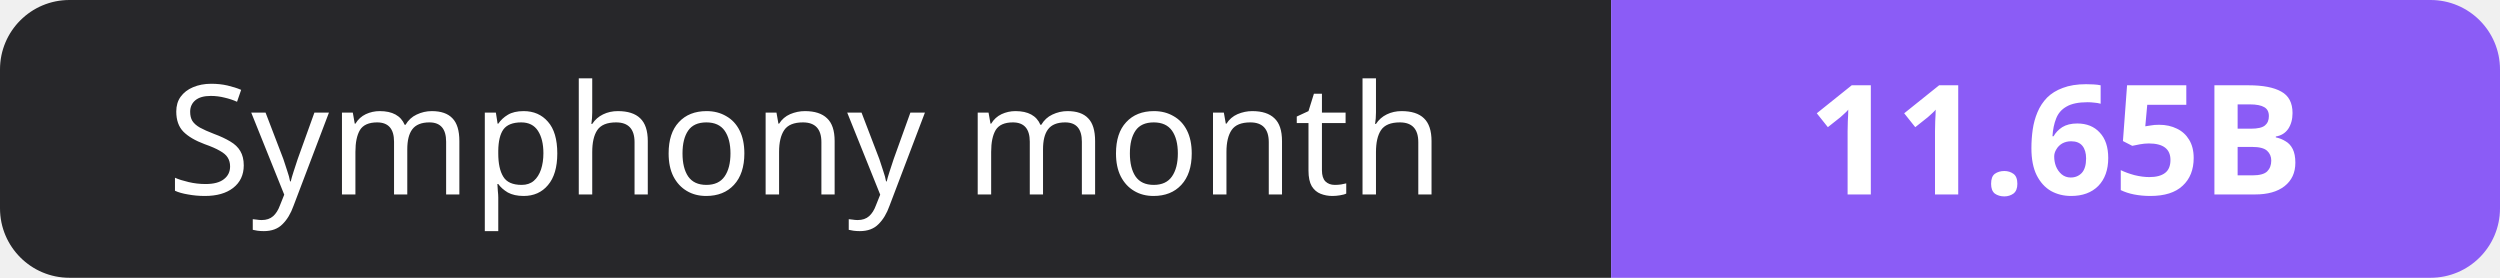
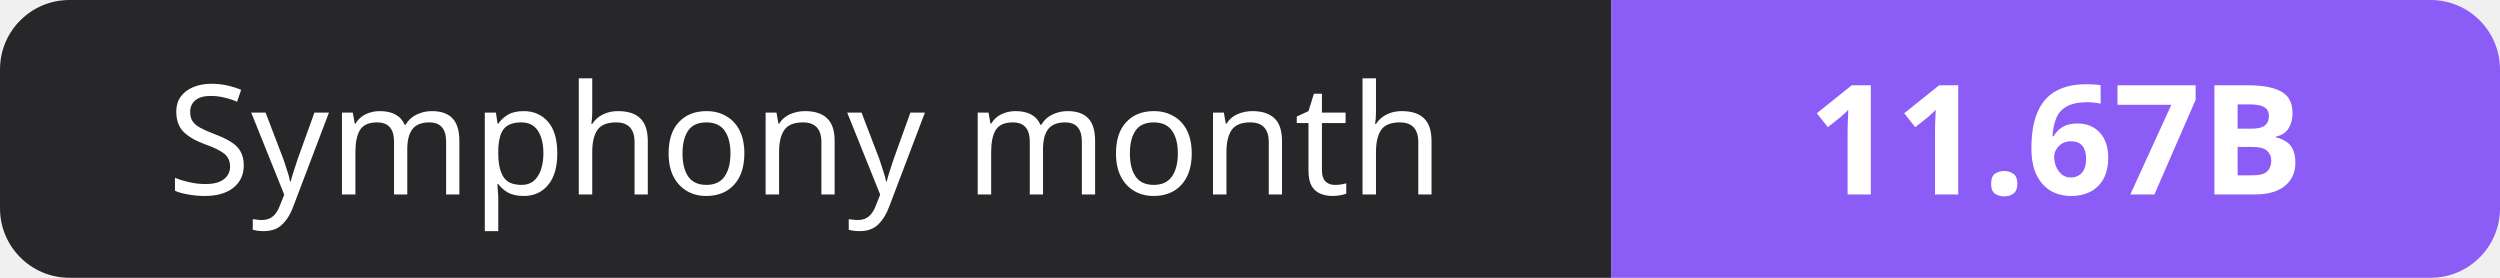
- <svg xmlns="http://www.w3.org/2000/svg" width="180" height="20" role="img" aria-label="Symphony month: 11.65B">
+ <svg xmlns="http://www.w3.org/2000/svg" width="180" height="20" role="img" aria-label="Symphony month: 11.67B">
  <clipPath id="r">
    <rect width="180" height="20" rx="5" fill="#fff" />
  </clipPath>
  <g clip-path="url(#r)">
    <rect width="116" height="20" fill="#27272a" />
    <rect x="116" width="64" height="20" fill="#8b5cf6" />
  </g>
  <g fill="#fff" text-anchor="middle" font-family="Verdana,Geneva,sans-serif" font-size="11">
    <text x="58.0" y="14">Symphony month</text>
-     <text x="148.0" y="14" font-weight="700">11.65B</text>
+     <text x="148.0" y="14" font-weight="700">11.67B</text>
  </g>
</svg>
